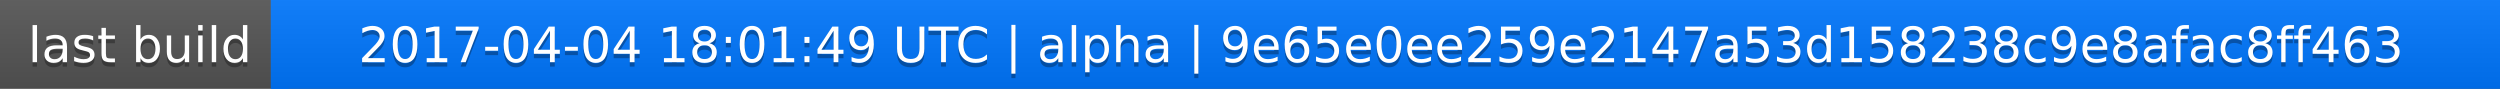
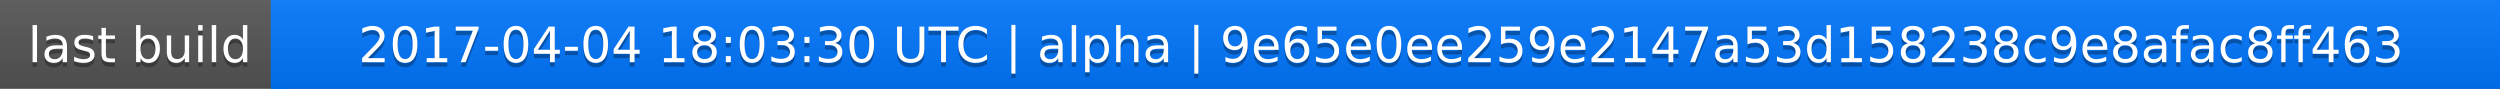
<svg xmlns="http://www.w3.org/2000/svg" width="563" height="20">
  <linearGradient id="a" x2="0" y2="100%">
    <stop offset="0" stop-color="#bbb" stop-opacity=".1" />
    <stop offset="1" stop-opacity=".1" />
  </linearGradient>
  <rect rx="0" width="563" height="20" fill="#555" />
  <rect rx="0" x="61" width="502" height="20" fill="#07f" />
  <path fill="#07f" d="M61 0h4v20h-4z" />
  <rect rx="0" width="563" height="20" fill="url(#a)" />
  <g fill="#fff" text-anchor="middle" font-family="DejaVu Sans,Verdana,Geneva,sans-serif" font-size="11">
    <text x="31.5" y="15" fill="#010101" fill-opacity=".3">last build</text>
    <text x="31.5" y="14">last build</text>
-     <text x="311" y="15" fill="#010101" fill-opacity=".3">2017-04-04 18:01:49 UTC | alpha | 9e65e0ee259e2147a53d158238c9e8afac8ff463</text>
-     <text x="311" y="14">2017-04-04 18:01:49 UTC | alpha | 9e65e0ee259e2147a53d158238c9e8afac8ff463</text>
+     <text x="311" y="15" fill="#010101" fill-opacity=".3">2017-04-04 18:03:30 UTC | alpha | 9e65e0ee259e2147a53d158238c9e8afac8ff463</text>
+     <text x="311" y="14">2017-04-04 18:03:30 UTC | alpha | 9e65e0ee259e2147a53d158238c9e8afac8ff463</text>
  </g>
</svg>
